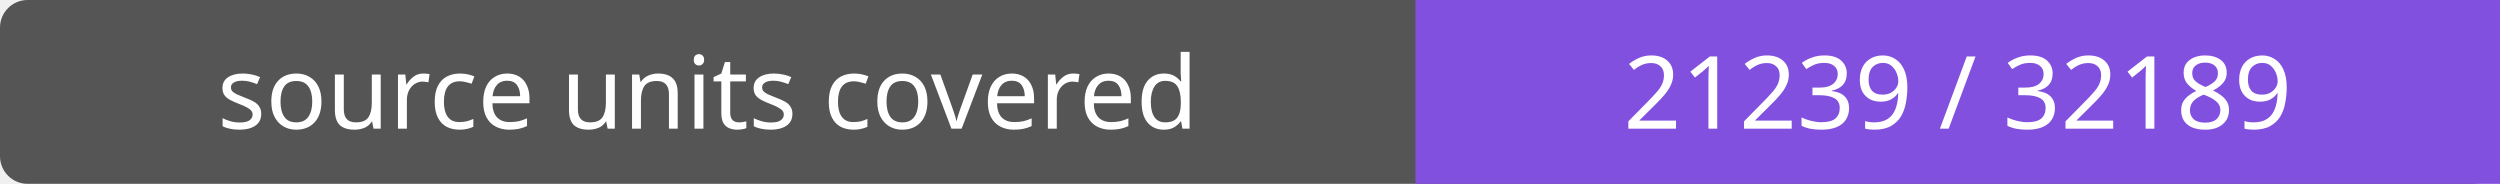
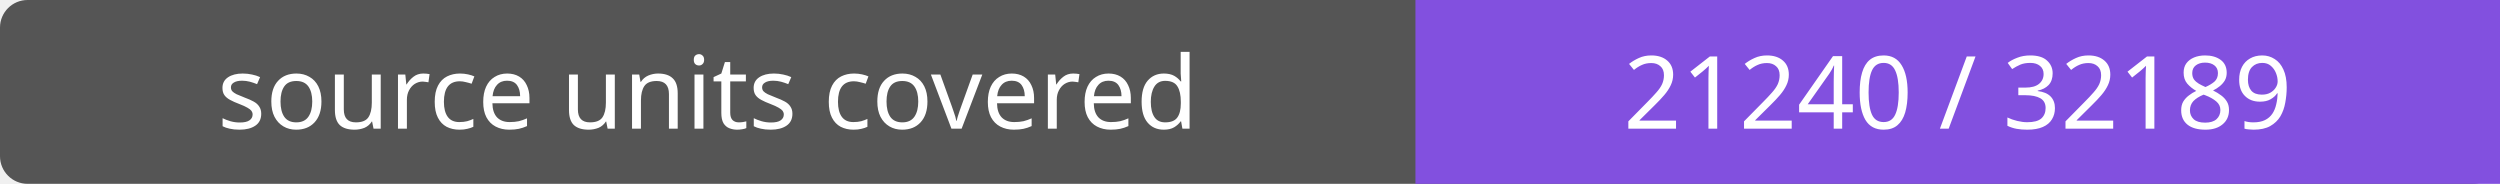
- <svg xmlns="http://www.w3.org/2000/svg" width="272" height="20" role="img" aria-label="source units covered: 21239 / 32189">
+ <svg xmlns="http://www.w3.org/2000/svg" width="272" height="20" role="img" aria-label="source units covered: 21240 / 32189">
  <rect width="272" height="20" rx="3" fill="#555" />
  <path fill="#8250df" d="M154 0h118v20H154z" />
  <g fill="#fff" text-anchor="middle" font-family="Verdana,sans-serif" font-size="11">
    <text x="77.0" y="14">source units covered</text>
-     <text x="213.0" y="14">21239 / 32189</text>
+     <text x="213.0" y="14">21240 / 32189</text>
  </g>
</svg>
